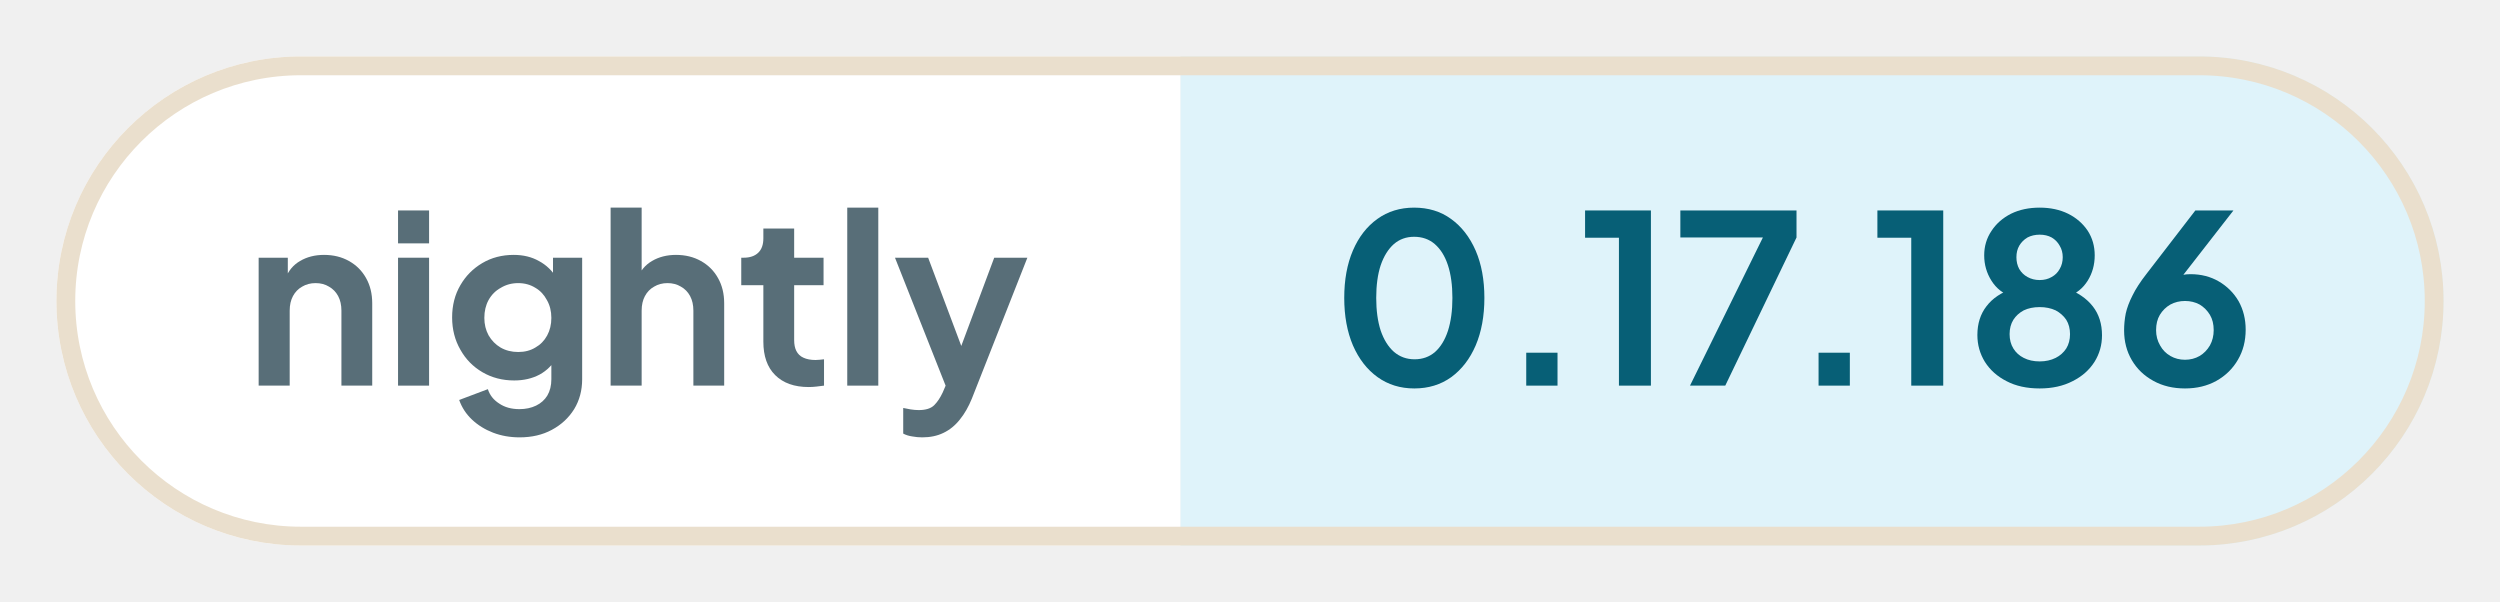
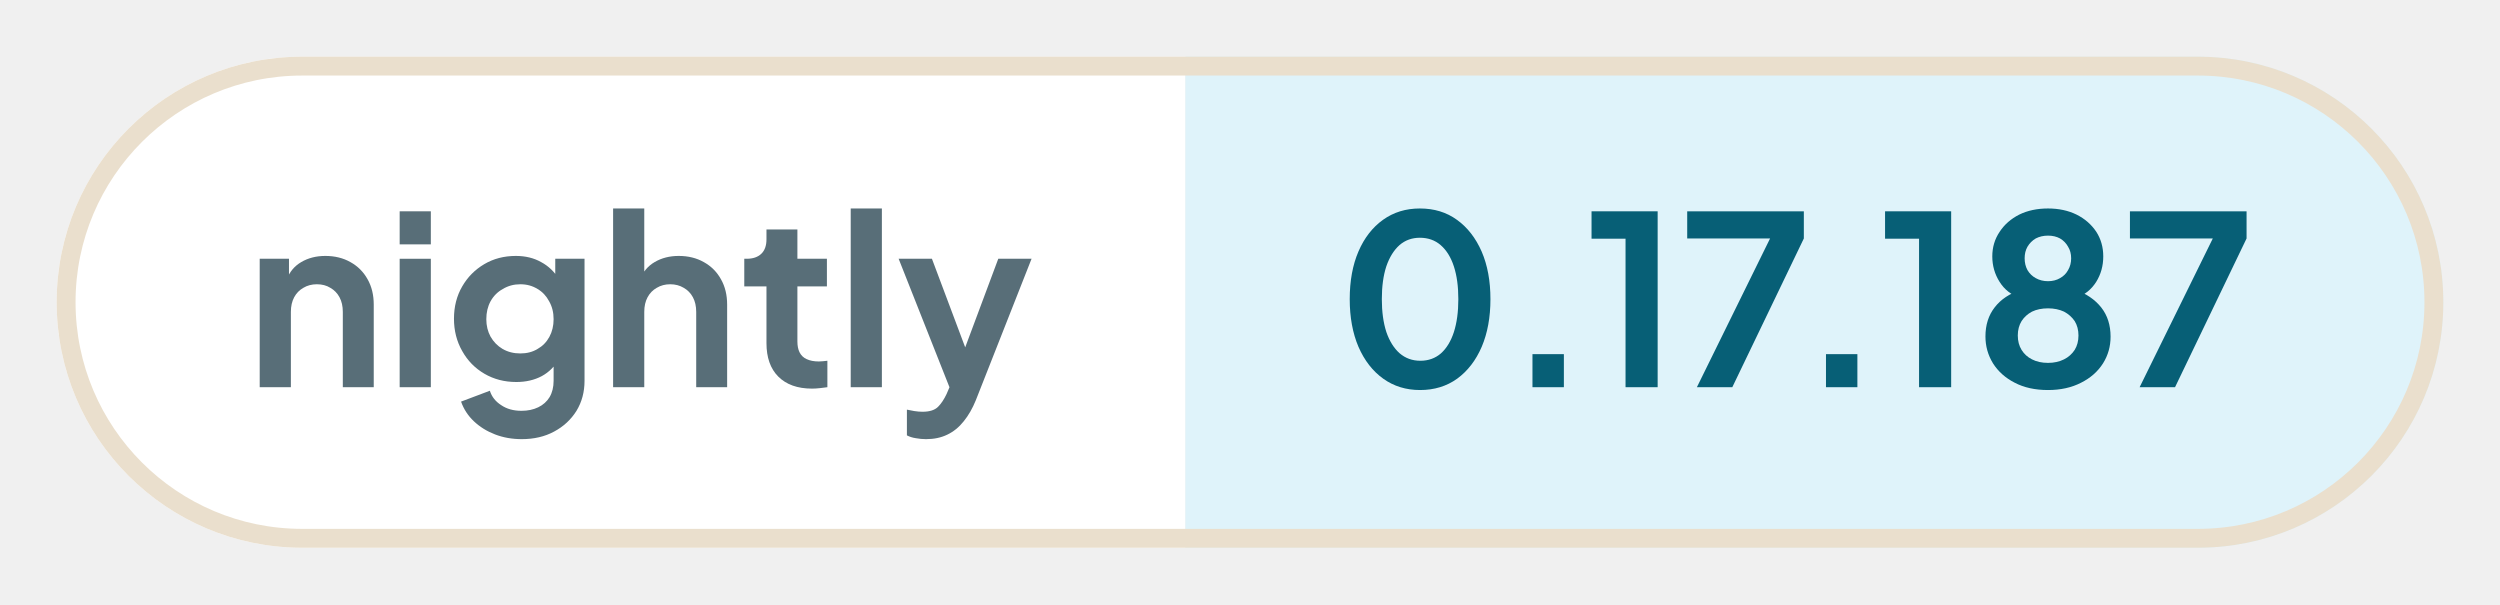
- <svg xmlns="http://www.w3.org/2000/svg" width="132.9" height="32" viewBox="0 0 132.9 32" role="img" aria-label="nightly: 0.17.186">
+ <svg xmlns="http://www.w3.org/2000/svg" width="132.36" height="32" viewBox="0 0 132.36 32" role="img" aria-label="nightly: 0.17.187">
  <defs>
    <clipPath id="pill">
-       <rect x="3" y="3" width="126.9" height="26" rx="13" />
+       <rect x="3" y="3" width="126.36" height="26" rx="13" />
    </clipPath>
  </defs>
  <g clip-path="url(#pill)">
    <rect x="3" y="3" width="59.76" height="26" fill="#ffffff" />
-     <rect x="62.76" y="3" width="67.14" height="26" fill="#dff3fa" />
+     <rect x="62.76" y="3" width="66.6" height="26" fill="#dff3fa" />
  </g>
-   <rect x="3.5" y="3.5" width="125.9" height="25" rx="12.5" fill="none" stroke="#eadfcd" />
+   <rect x="3.5" y="3.5" width="125.36" height="25" rx="12.5" fill="none" stroke="#eadfcd" />
  <g fill="#586e78">
    <path transform="translate(13 20.5) scale(0.0125)" d="M60 0V-544H184V-436L174 -456Q193 -505 236 -530Q280 -556 338 -556Q398 -556 444 -530Q491 -504 517 -457Q543 -411 543 -350V0H412V-319Q412 -355 398 -381Q384 -407 359 -421Q335 -436 302 -436Q270 -436 245 -421Q220 -407 206 -381Q192 -355 192 -319V0Z" />
    <path transform="translate(20.41 20.5) scale(0.0125)" d="M60 0V-544H192V0ZM60 -605V-745H192V-605Z" />
    <path transform="translate(23.56 20.5) scale(0.0125)" d="M325 220Q264 220 212 200Q160 180 122 144Q85 109 68 61L190 15Q202 53 238 76Q273 100 324 100Q364 100 395 85Q426 70 443 42Q460 13 460 -27V-150L484 -121Q456 -72 410 -47Q363 -22 302 -22Q227 -22 167 -57Q107 -92 73 -153Q38 -214 38 -290Q38 -367 73 -427Q107 -486 166 -521Q225 -556 300 -556Q361 -556 407 -530Q454 -505 484 -456L467 -424V-544H591V-27Q591 44 557 100Q522 156 462 188Q403 220 325 220ZM319 -143Q361 -143 392 -162Q424 -180 442 -213Q460 -246 460 -288Q460 -331 441 -364Q423 -398 392 -416Q360 -436 319 -436Q278 -436 245 -416Q212 -398 193 -364Q175 -331 175 -288Q175 -247 193 -214Q212 -181 244 -162Q277 -143 319 -143Z" />
    <path transform="translate(31.71 20.5) scale(0.0125)" d="M60 0V-757H192V-436L174 -456Q193 -505 236 -530Q280 -556 338 -556Q398 -556 444 -530Q491 -504 517 -457Q543 -411 543 -350V0H412V-319Q412 -355 398 -381Q384 -407 359 -421Q334 -436 302 -436Q270 -436 245 -421Q220 -407 206 -381Q192 -355 192 -319V0Z" />
    <path transform="translate(39.13 20.5) scale(0.0125)" d="M309 6Q217 6 166 -45Q116 -95 116 -187V-427H22V-544H32Q72 -544 94 -565Q116 -586 116 -626V-668H247V-544H372V-427H247V-194Q247 -166 256 -148Q266 -128 286 -119Q307 -109 338 -109Q346 -109 355 -110Q365 -111 374 -112V0Q360 2 342 4Q324 6 309 6Z" />
    <path transform="translate(44.29 20.5) scale(0.0125)" d="M60 0V-757H192V0Z" />
    <path transform="translate(47.44 20.5) scale(0.0125)" d="M127 220Q105 220 84 216Q63 213 46 204V95Q59 98 77 101Q96 104 112 104Q157 104 178 83Q198 63 214 29L250 -55L248 55L11 -544H152L318 -102H268L433 -544H574L338 55Q317 107 287 144Q257 182 217 201Q178 220 127 220Z" />
  </g>
  <g fill="#075f76">
    <path transform="translate(70.76 20.5) scale(0.0125)" d="M354 12Q265 12 198 -36Q131 -84 93 -171Q56 -258 56 -373Q56 -489 93 -575Q130 -661 197 -709Q264 -757 353 -757Q444 -757 510 -709Q577 -661 615 -574Q652 -488 652 -373Q652 -258 615 -171Q578 -85 511 -36Q444 12 354 12ZM355 -112Q406 -112 442 -143Q478 -175 497 -233Q516 -292 516 -373Q516 -454 497 -512Q478 -570 441 -602Q405 -633 353 -633Q303 -633 267 -602Q231 -570 211 -512Q192 -454 192 -373Q192 -293 211 -234Q231 -176 267 -144Q304 -112 355 -112Z" />
    <path transform="translate(79.61 20.5) scale(0.0125)" d="M122 0V-140H255V0Z" />
    <path transform="translate(83.9 20.5) scale(0.0125)" d="M173 0V-629H29V-745H309V0Z" />
    <path transform="translate(88.94 20.5) scale(0.0125)" d="M72 0 382 -630H31V-745H525V-630L222 0Z" />
    <path transform="translate(95.15 20.5) scale(0.0125)" d="M122 0V-140H255V0Z" />
    <path transform="translate(99.44 20.5) scale(0.0125)" d="M173 0V-629H29V-745H309V0Z" />
    <path transform="translate(104.48 20.5) scale(0.0125)" d="M316 12Q234 12 175 -19Q116 -49 83 -101Q51 -153 51 -215Q51 -288 90 -338Q129 -389 203 -413L195 -380Q142 -397 111 -446Q80 -495 80 -554Q80 -612 111 -658Q141 -704 194 -731Q247 -757 316 -757Q384 -757 437 -731Q489 -705 520 -659Q550 -613 550 -554Q550 -494 520 -446Q489 -397 436 -379L429 -414Q502 -388 542 -337Q581 -287 581 -214Q581 -152 549 -101Q516 -49 456 -19Q396 12 316 12ZM316 -103Q354 -103 384 -118Q412 -132 429 -158Q445 -184 445 -219Q445 -254 429 -280Q412 -305 384 -320Q354 -334 316 -334Q277 -334 248 -320Q220 -305 204 -280Q188 -254 188 -219Q188 -184 204 -158Q220 -132 248 -118Q277 -103 316 -103ZM316 -449Q345 -449 367 -462Q389 -474 401 -496Q414 -518 414 -546Q414 -574 401 -595Q389 -617 367 -630Q345 -642 316 -642Q287 -642 264 -630Q242 -617 229 -595Q217 -574 217 -546Q217 -518 229 -496Q242 -474 264 -462Q287 -449 316 -449Z" />
-     <path transform="translate(112.38 20.5) scale(0.0125)" d="M302 12Q226 12 168 -20Q109 -52 76 -108Q43 -164 43 -235Q43 -271 50 -307Q58 -343 79 -384Q99 -425 138 -475L346 -745H508L255 -420L233 -444Q247 -455 262 -461Q276 -468 292 -471Q308 -474 325 -474Q393 -474 446 -443Q499 -412 530 -359Q560 -305 560 -238Q560 -166 527 -110Q494 -53 435 -20Q377 12 302 12ZM302 -110Q336 -110 364 -126Q391 -142 408 -171Q424 -200 424 -236Q424 -274 408 -301Q391 -329 364 -345Q336 -360 302 -360Q268 -360 240 -345Q212 -329 195 -301Q179 -274 179 -236Q179 -200 196 -171Q212 -142 240 -126Q268 -110 302 -110Z" />
+     <path transform="translate(112.38 20.5) scale(0.0125)" d="M72 0 382 -630H31V-745H525V-630L222 0Z" />
  </g>
</svg>
